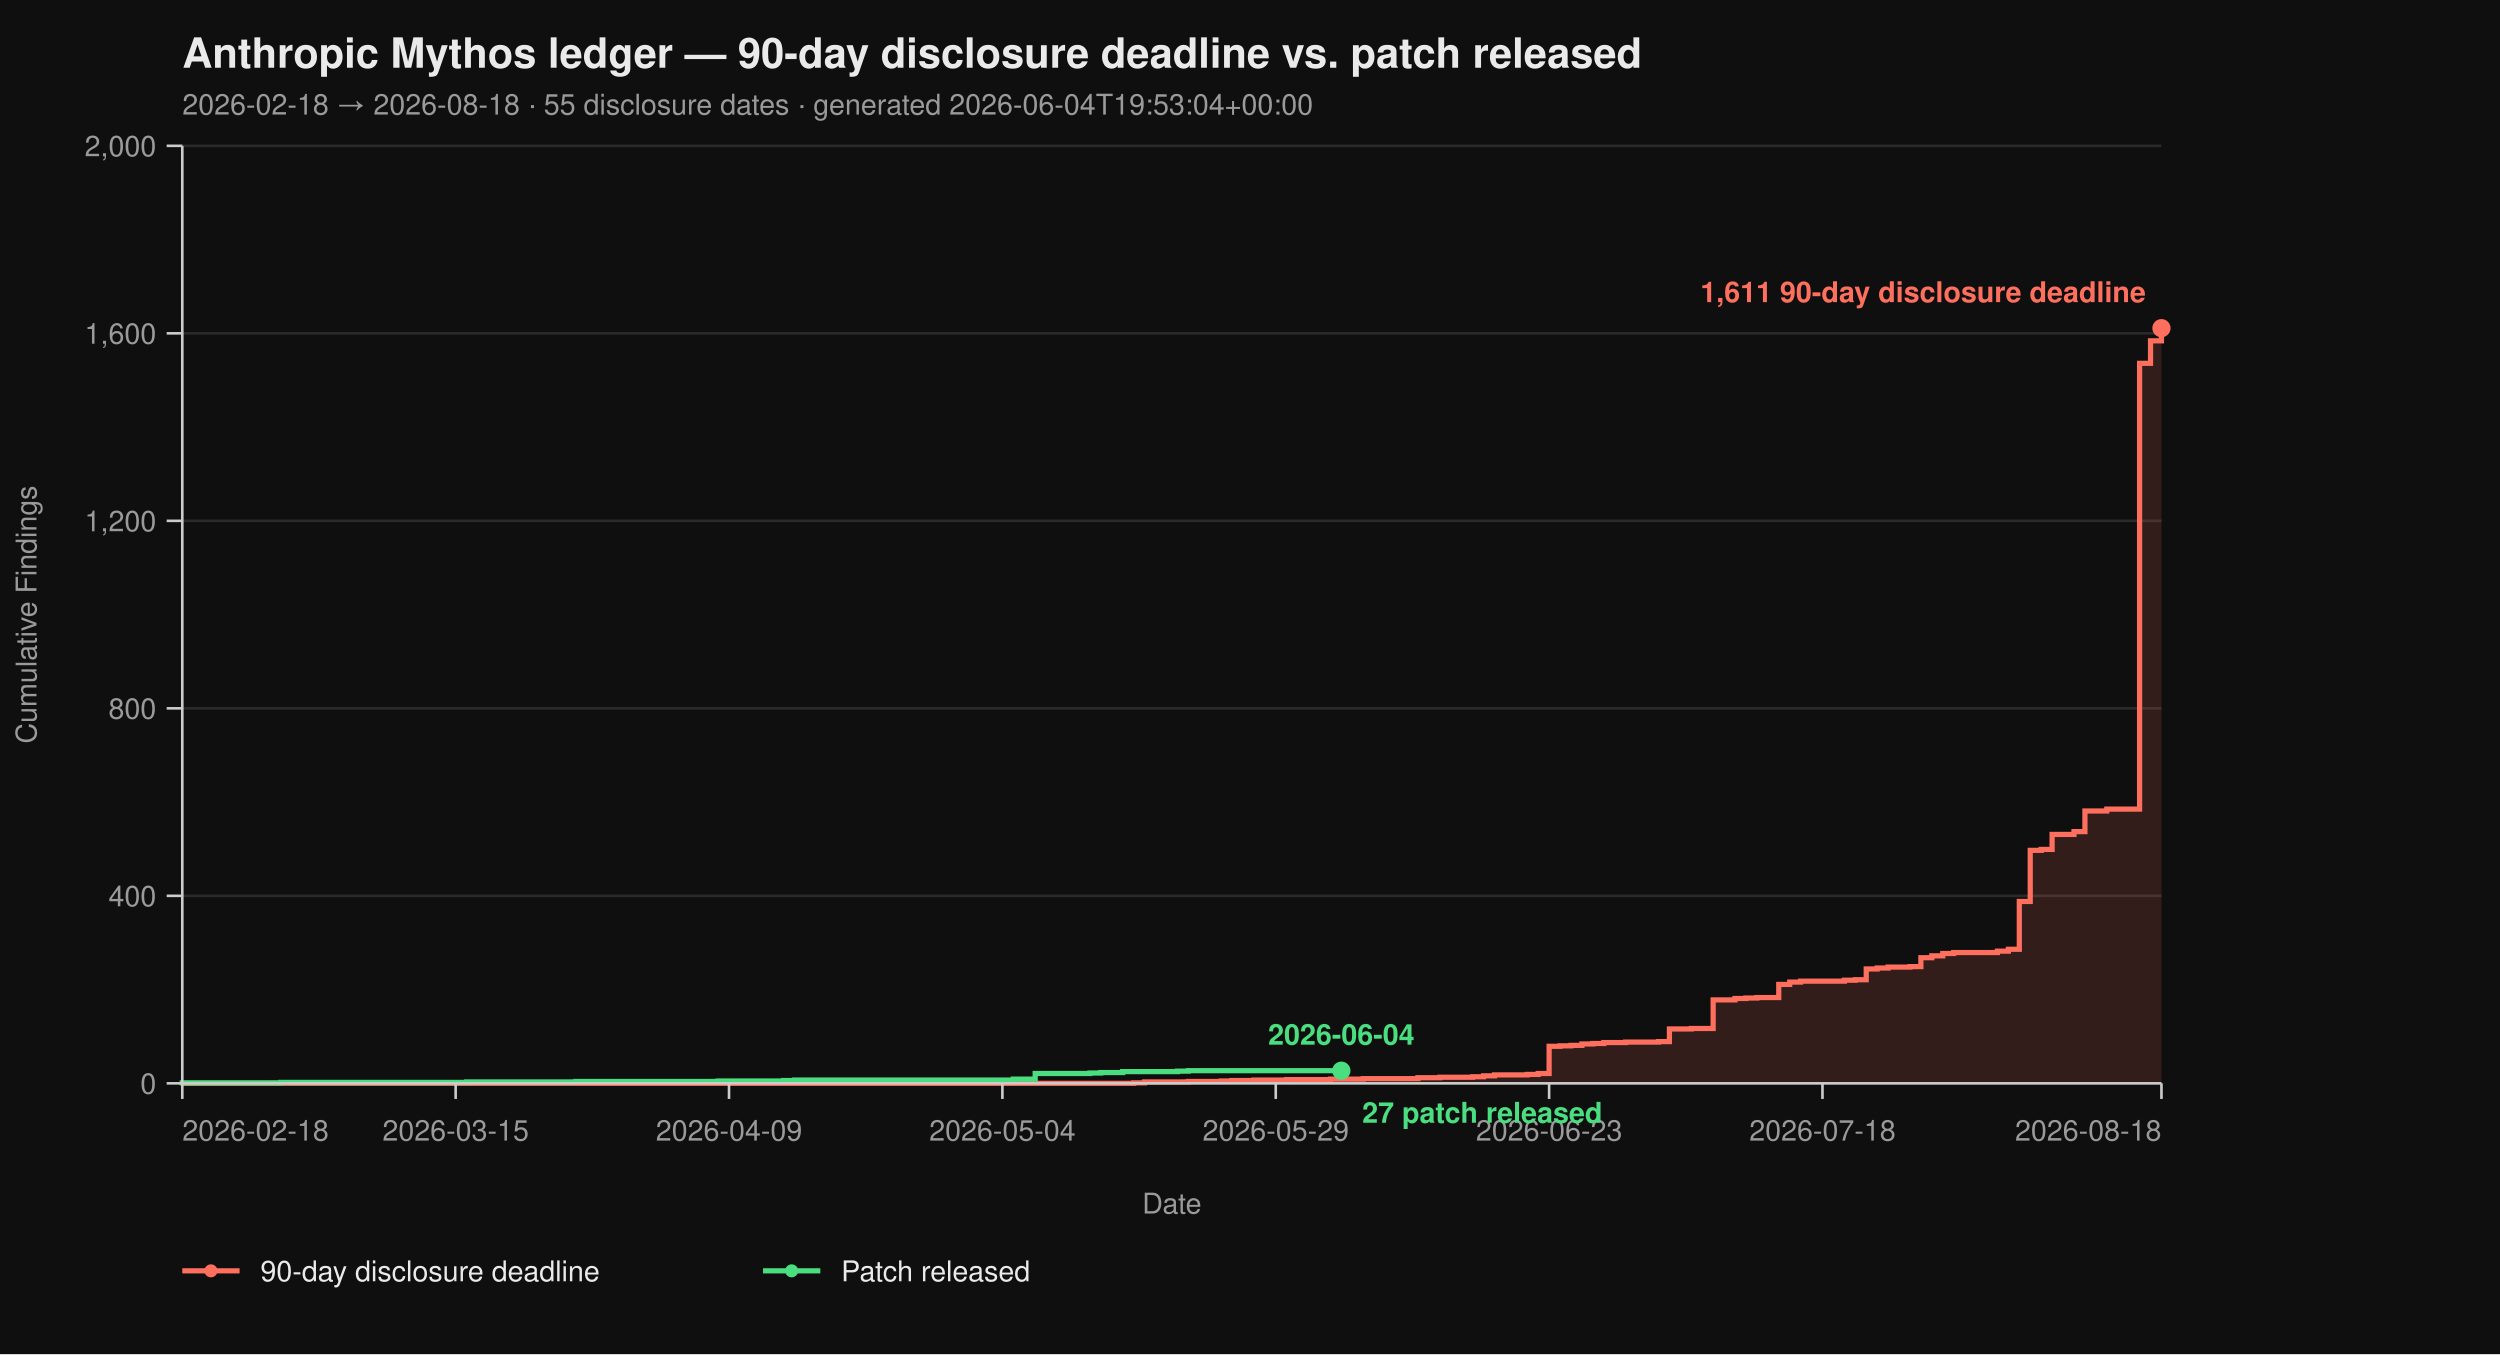
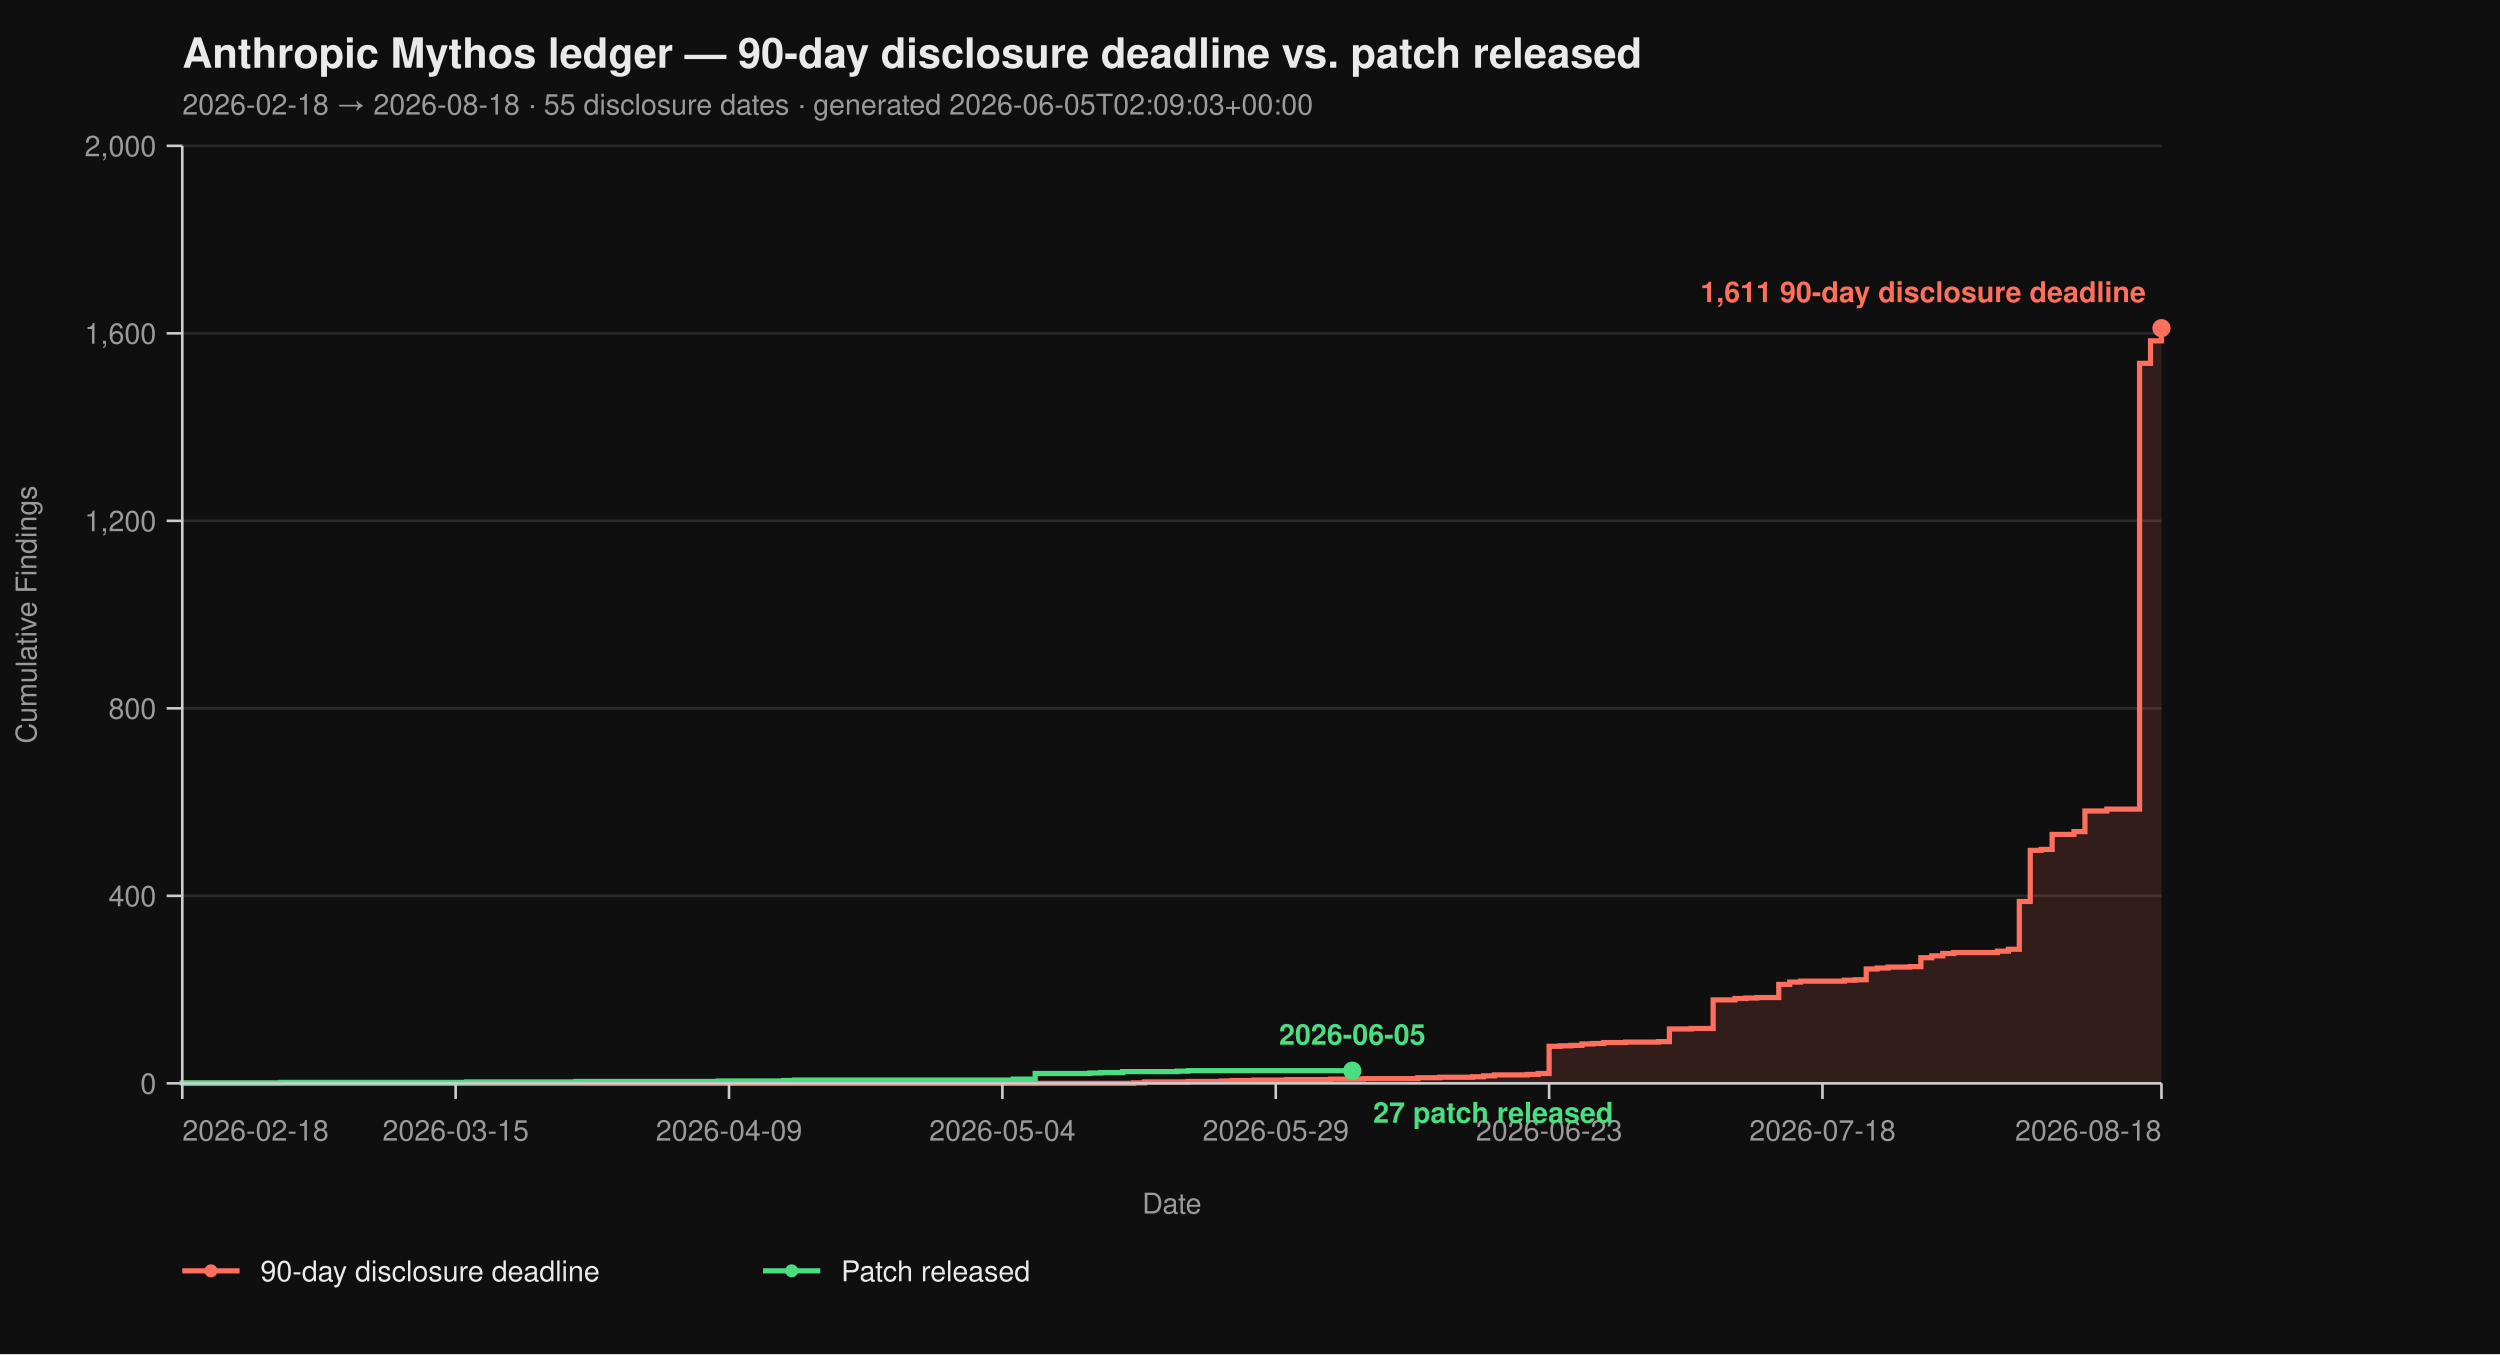
<svg xmlns="http://www.w3.org/2000/svg" viewBox="0 0 960 520" width="960" height="520" font-family="-apple-system, BlinkMacSystemFont, 'Segoe UI', Helvetica, Arial, sans-serif">
  <rect width="100%" height="100%" fill="#0f0f0f" />
  <text x="70" y="26" fill="#eaeaea" font-size="16" font-weight="700">Anthropic Mythos ledger — 90-day disclosure deadline vs. patch released</text>
-   <text x="70" y="44" fill="#9a9a9a" font-size="11">2026-02-18 → 2026-08-18  ·  55 disclosure dates  ·  generated 2026-06-04T19:53:04+00:00</text>
+   <text x="70" y="44" fill="#9a9a9a" font-size="11">2026-02-18 → 2026-08-18  ·  55 disclosure dates  ·  generated 2026-06-05T02:09:03+00:00</text>
  <line x1="70" y1="416.00" x2="830" y2="416.00" stroke="#2a2a2a" stroke-width="1" />
  <line x1="70" y1="344.00" x2="830" y2="344.00" stroke="#2a2a2a" stroke-width="1" />
  <line x1="70" y1="272.00" x2="830" y2="272.00" stroke="#2a2a2a" stroke-width="1" />
  <line x1="70" y1="200.00" x2="830" y2="200.00" stroke="#2a2a2a" stroke-width="1" />
  <line x1="70" y1="128.00" x2="830" y2="128.00" stroke="#2a2a2a" stroke-width="1" />
  <line x1="70" y1="56.00" x2="830" y2="56.00" stroke="#2a2a2a" stroke-width="1" />
  <path d="M 70.00 416.00 L 435.30 416.00 L 435.30 415.82 L 439.50 415.82 L 439.50 415.46 L 456.30 415.46 L 456.30 415.28 L 468.90 415.28 L 468.90 415.10 L 473.09 415.10 L 473.09 414.92 L 481.49 414.92 L 481.49 414.74 L 494.09 414.74 L 494.09 414.56 L 510.88 414.56 L 510.88 414.38 L 523.48 414.38 L 523.48 414.20 L 544.48 414.20 L 544.48 413.84 L 552.87 413.84 L 552.87 413.66 L 565.47 413.66 L 565.47 413.48 L 569.67 413.48 L 569.67 413.12 L 573.87 413.12 L 573.87 412.76 L 586.46 412.76 L 586.46 412.58 L 590.66 412.58 L 590.66 412.22 L 594.86 412.22 L 594.86 401.78 L 599.06 401.78 L 599.06 401.60 L 603.26 401.60 L 603.26 401.42 L 607.46 401.42 L 607.46 400.88 L 611.66 400.88 L 611.66 400.70 L 615.86 400.70 L 615.86 400.34 L 624.25 400.34 L 624.25 400.16 L 636.85 400.16 L 636.85 399.98 L 641.05 399.98 L 641.05 395.12 L 649.45 395.12 L 649.45 394.94 L 657.85 394.94 L 657.85 383.96 L 666.24 383.96 L 666.24 383.42 L 670.44 383.42 L 670.44 383.24 L 674.64 383.24 L 674.64 383.06 L 683.04 383.06 L 683.04 378.02 L 687.24 378.02 L 687.24 377.12 L 691.44 377.12 L 691.44 376.76 L 708.23 376.76 L 708.23 376.40 L 712.43 376.40 L 712.43 376.22 L 716.63 376.22 L 716.63 372.08 L 720.83 372.08 L 720.83 371.72 L 725.03 371.72 L 725.03 371.36 L 733.43 371.36 L 733.43 371.18 L 737.62 371.18 L 737.62 367.76 L 741.82 367.76 L 741.82 367.04 L 746.02 367.04 L 746.02 366.14 L 750.22 366.14 L 750.22 365.78 L 767.02 365.78 L 767.02 365.24 L 771.22 365.24 L 771.22 364.52 L 775.41 364.52 L 775.41 346.16 L 779.61 346.16 L 779.61 326.54 L 783.81 326.54 L 783.81 326.18 L 788.01 326.18 L 788.01 320.42 L 796.41 320.42 L 796.41 319.34 L 800.61 319.34 L 800.61 311.42 L 809.01 311.42 L 809.01 310.70 L 821.60 310.70 L 821.60 139.52 L 825.80 139.52 L 825.80 130.88 L 830.00 130.88 L 830.00 126.02 L 830.00 126.02 L 830.00 416.00 Z" fill="#ff6f5e26" stroke="none" />
  <path d="M 70.00 416.00 L 435.30 416.00 L 435.30 415.82 L 439.50 415.82 L 439.50 415.46 L 456.30 415.46 L 456.30 415.28 L 468.90 415.28 L 468.90 415.10 L 473.09 415.10 L 473.09 414.92 L 481.49 414.92 L 481.49 414.74 L 494.09 414.74 L 494.09 414.56 L 510.88 414.56 L 510.88 414.38 L 523.48 414.38 L 523.48 414.20 L 544.48 414.20 L 544.48 413.84 L 552.87 413.84 L 552.87 413.66 L 565.47 413.66 L 565.47 413.48 L 569.67 413.48 L 569.67 413.12 L 573.87 413.12 L 573.87 412.76 L 586.46 412.76 L 586.46 412.58 L 590.66 412.58 L 590.66 412.22 L 594.86 412.22 L 594.86 401.78 L 599.06 401.78 L 599.06 401.60 L 603.26 401.60 L 603.26 401.42 L 607.46 401.42 L 607.46 400.88 L 611.66 400.88 L 611.66 400.70 L 615.86 400.70 L 615.86 400.34 L 624.25 400.34 L 624.25 400.16 L 636.85 400.16 L 636.85 399.98 L 641.05 399.98 L 641.05 395.12 L 649.45 395.12 L 649.45 394.94 L 657.85 394.94 L 657.85 383.96 L 666.24 383.96 L 666.24 383.42 L 670.44 383.42 L 670.44 383.24 L 674.64 383.24 L 674.64 383.06 L 683.04 383.06 L 683.04 378.02 L 687.24 378.02 L 687.24 377.12 L 691.44 377.12 L 691.44 376.76 L 708.23 376.76 L 708.23 376.40 L 712.43 376.40 L 712.43 376.22 L 716.63 376.22 L 716.63 372.08 L 720.83 372.08 L 720.83 371.72 L 725.03 371.72 L 725.03 371.36 L 733.43 371.36 L 733.43 371.18 L 737.62 371.18 L 737.62 367.76 L 741.82 367.76 L 741.82 367.04 L 746.02 367.04 L 746.02 366.14 L 750.22 366.14 L 750.22 365.78 L 767.02 365.78 L 767.02 365.24 L 771.22 365.24 L 771.22 364.52 L 775.41 364.52 L 775.41 346.16 L 779.61 346.16 L 779.61 326.54 L 783.81 326.54 L 783.81 326.18 L 788.01 326.18 L 788.01 320.42 L 796.41 320.42 L 796.41 319.34 L 800.61 319.34 L 800.61 311.42 L 809.01 311.42 L 809.01 310.70 L 821.60 310.70 L 821.60 139.52 L 825.80 139.52 L 825.80 130.88 L 830.00 130.88 L 830.00 126.02 L 830.00 126.02" fill="none" stroke="#ff6f5e" stroke-width="2" stroke-linejoin="miter" stroke-linecap="butt" />
-   <path d="M 70.00 416.00 L 70.00 416.00 L 70.00 415.82 L 107.79 415.82 L 107.79 415.64 L 179.17 415.64 L 179.17 415.46 L 221.16 415.46 L 221.16 415.28 L 275.75 415.28 L 275.75 415.10 L 300.94 415.10 L 300.94 414.92 L 305.14 414.92 L 305.14 414.74 L 389.12 414.74 L 389.12 414.38 L 397.51 414.38 L 397.51 412.22 L 418.51 412.22 L 418.51 412.04 L 422.71 412.04 L 422.71 411.86 L 431.10 411.86 L 431.10 411.50 L 452.10 411.50 L 452.10 411.32 L 456.30 411.32 L 456.30 411.14 L 515.08 411.14" fill="none" stroke="#4ade80" stroke-width="2" stroke-linejoin="miter" stroke-linecap="butt" />
+   <path d="M 70.00 416.00 L 70.00 416.00 L 70.00 415.82 L 107.79 415.82 L 107.79 415.64 L 179.17 415.64 L 179.17 415.46 L 221.16 415.46 L 221.16 415.28 L 275.75 415.28 L 275.75 415.10 L 300.94 415.10 L 300.94 414.92 L 305.14 414.92 L 305.14 414.74 L 389.12 414.74 L 389.12 414.38 L 397.51 414.38 L 397.51 412.22 L 418.51 412.22 L 418.51 412.04 L 422.71 412.04 L 422.71 411.86 L 431.10 411.86 L 431.10 411.50 L 452.10 411.50 L 452.10 411.32 L 456.30 411.32 L 456.30 411.14 L 519.28 411.14" fill="none" stroke="#4ade80" stroke-width="2" stroke-linejoin="miter" stroke-linecap="butt" />
  <line x1="70" y1="56" x2="70" y2="416" stroke="#cccccc" stroke-width="1" />
  <line x1="70" y1="416" x2="830" y2="416" stroke="#cccccc" stroke-width="1" />
  <line x1="64" y1="416.00" x2="70" y2="416.00" stroke="#cccccc" stroke-width="1" />
  <line x1="64" y1="344.00" x2="70" y2="344.00" stroke="#cccccc" stroke-width="1" />
  <line x1="64" y1="272.00" x2="70" y2="272.00" stroke="#cccccc" stroke-width="1" />
  <line x1="64" y1="200.00" x2="70" y2="200.00" stroke="#cccccc" stroke-width="1" />
  <line x1="64" y1="128.00" x2="70" y2="128.00" stroke="#cccccc" stroke-width="1" />
  <line x1="64" y1="56.00" x2="70" y2="56.00" stroke="#cccccc" stroke-width="1" />
  <text x="60" y="420.00" text-anchor="end" fill="#9a9a9a" font-size="11">0</text>
  <text x="60" y="348.00" text-anchor="end" fill="#9a9a9a" font-size="11">400</text>
  <text x="60" y="276.00" text-anchor="end" fill="#9a9a9a" font-size="11">800</text>
  <text x="60" y="204.00" text-anchor="end" fill="#9a9a9a" font-size="11">1,200</text>
  <text x="60" y="132.00" text-anchor="end" fill="#9a9a9a" font-size="11">1,600</text>
  <text x="60" y="60.00" text-anchor="end" fill="#9a9a9a" font-size="11">2,000</text>
  <text x="14" y="236.00" fill="#9a9a9a" font-size="11" transform="rotate(-90 14 236.00)" text-anchor="middle">Cumulative Findings</text>
  <line x1="70.00" y1="416" x2="70.00" y2="422" stroke="#cccccc" stroke-width="1" />
  <line x1="174.97" y1="416" x2="174.97" y2="422" stroke="#cccccc" stroke-width="1" />
  <line x1="279.94" y1="416" x2="279.94" y2="422" stroke="#cccccc" stroke-width="1" />
  <line x1="384.92" y1="416" x2="384.92" y2="422" stroke="#cccccc" stroke-width="1" />
  <line x1="489.89" y1="416" x2="489.89" y2="422" stroke="#cccccc" stroke-width="1" />
  <line x1="594.86" y1="416" x2="594.86" y2="422" stroke="#cccccc" stroke-width="1" />
  <line x1="699.83" y1="416" x2="699.83" y2="422" stroke="#cccccc" stroke-width="1" />
  <line x1="830.00" y1="416" x2="830.00" y2="422" stroke="#cccccc" stroke-width="1" />
  <text x="70.00" y="438" text-anchor="start" fill="#9a9a9a" font-size="11">2026-02-18</text>
  <text x="174.97" y="438" text-anchor="middle" fill="#9a9a9a" font-size="11">2026-03-15</text>
  <text x="279.94" y="438" text-anchor="middle" fill="#9a9a9a" font-size="11">2026-04-09</text>
  <text x="384.92" y="438" text-anchor="middle" fill="#9a9a9a" font-size="11">2026-05-04</text>
  <text x="489.89" y="438" text-anchor="middle" fill="#9a9a9a" font-size="11">2026-05-29</text>
  <text x="594.86" y="438" text-anchor="middle" fill="#9a9a9a" font-size="11">2026-06-23</text>
  <text x="699.83" y="438" text-anchor="middle" fill="#9a9a9a" font-size="11">2026-07-18</text>
  <text x="830.00" y="438" text-anchor="end" fill="#9a9a9a" font-size="11">2026-08-18</text>
  <text x="450.00" y="466" fill="#9a9a9a" font-size="11" text-anchor="middle">Date</text>
  <circle cx="830.00" cy="126.02" r="3.5" fill="#ff6f5e" />
  <text x="824.00" y="116.02" text-anchor="end" fill="#ff6f5e" font-size="11" font-weight="600">1,611 90-day disclosure deadline</text>
-   <circle cx="515.08" cy="411.14" r="3.5" fill="#4ade80" />
-   <text x="523.08" y="431.14" text-anchor="start" fill="#4ade80" font-size="11" font-weight="600">27 patch released</text>
-   <text x="515.08" y="401.14" text-anchor="middle" fill="#4ade80" font-size="11" font-weight="600">2026-06-04</text>
+   <circle cx="519.28" cy="411.14" r="3.5" fill="#4ade80" />
+   <text x="527.28" y="431.14" text-anchor="start" fill="#4ade80" font-size="11" font-weight="600">27 patch released</text>
+   <text x="519.28" y="401.14" text-anchor="middle" fill="#4ade80" font-size="11" font-weight="600">2026-06-05</text>
  <line x1="70" y1="488" x2="92" y2="488" stroke="#ff6f5e" stroke-width="2" />
  <circle cx="81" cy="488" r="2.5" fill="#ff6f5e" />
  <text x="100" y="492" fill="#eaeaea" font-size="11">90-day disclosure deadline</text>
  <line x1="293.0" y1="488" x2="315.0" y2="488" stroke="#4ade80" stroke-width="2" />
  <circle cx="304.0" cy="488" r="2.5" fill="#4ade80" />
  <text x="323.0" y="492" fill="#eaeaea" font-size="11">Patch released</text>
</svg>
